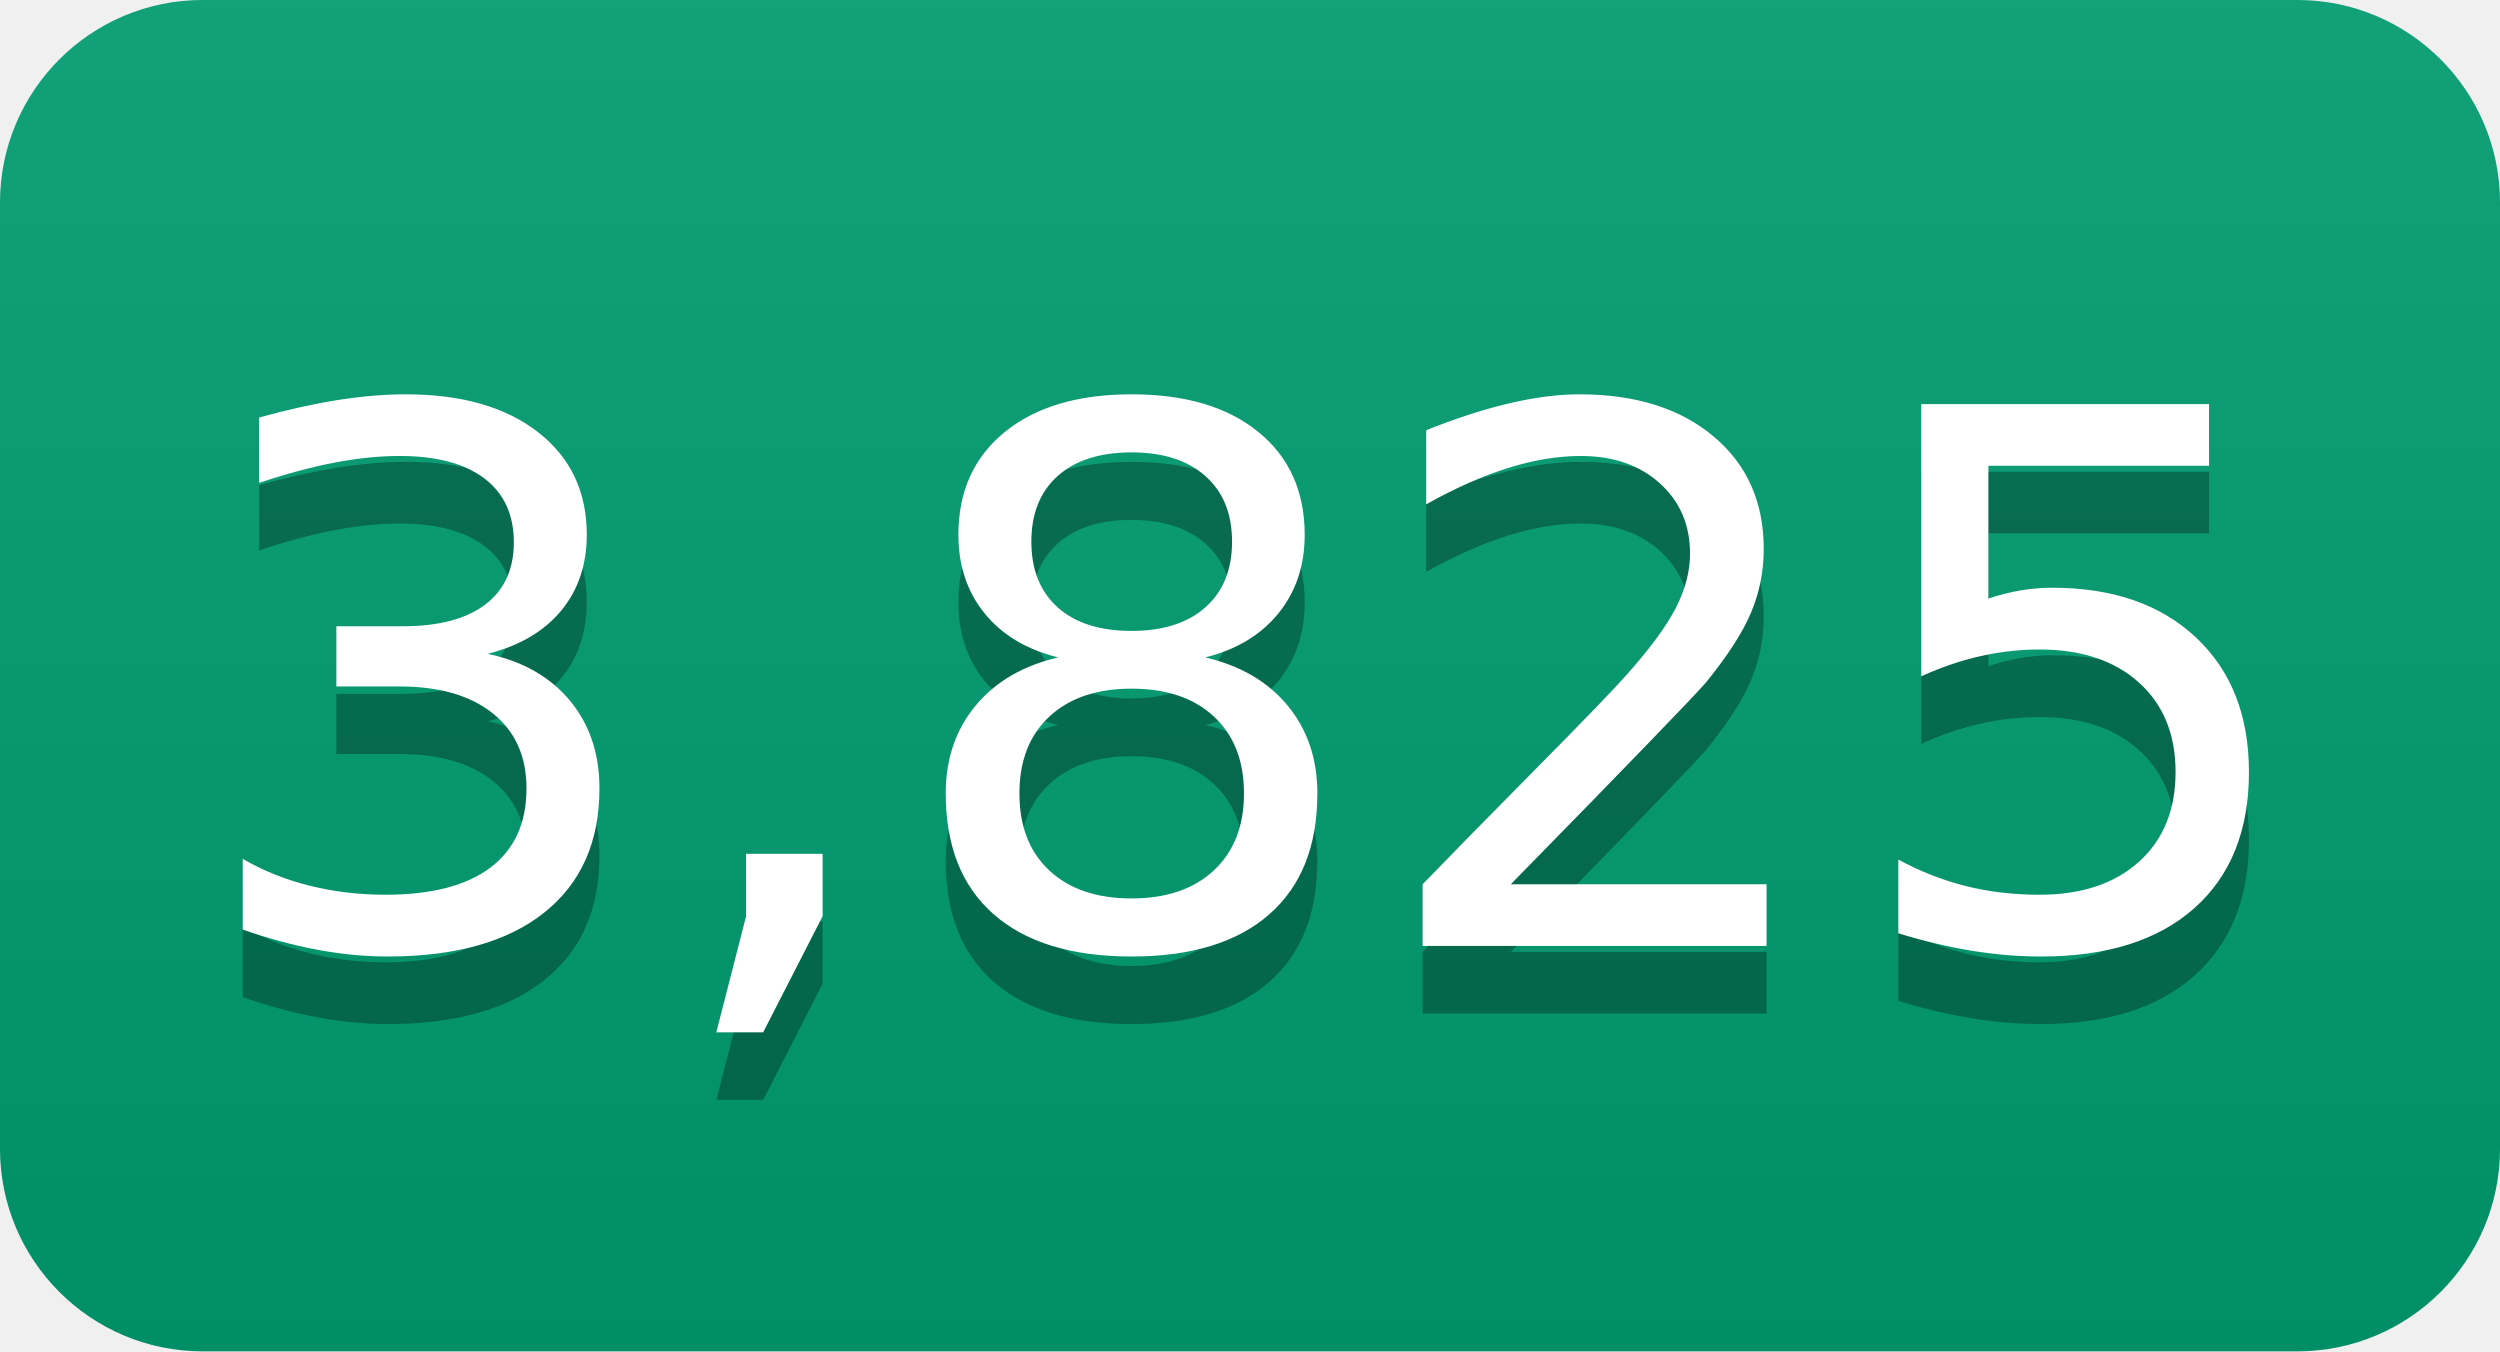
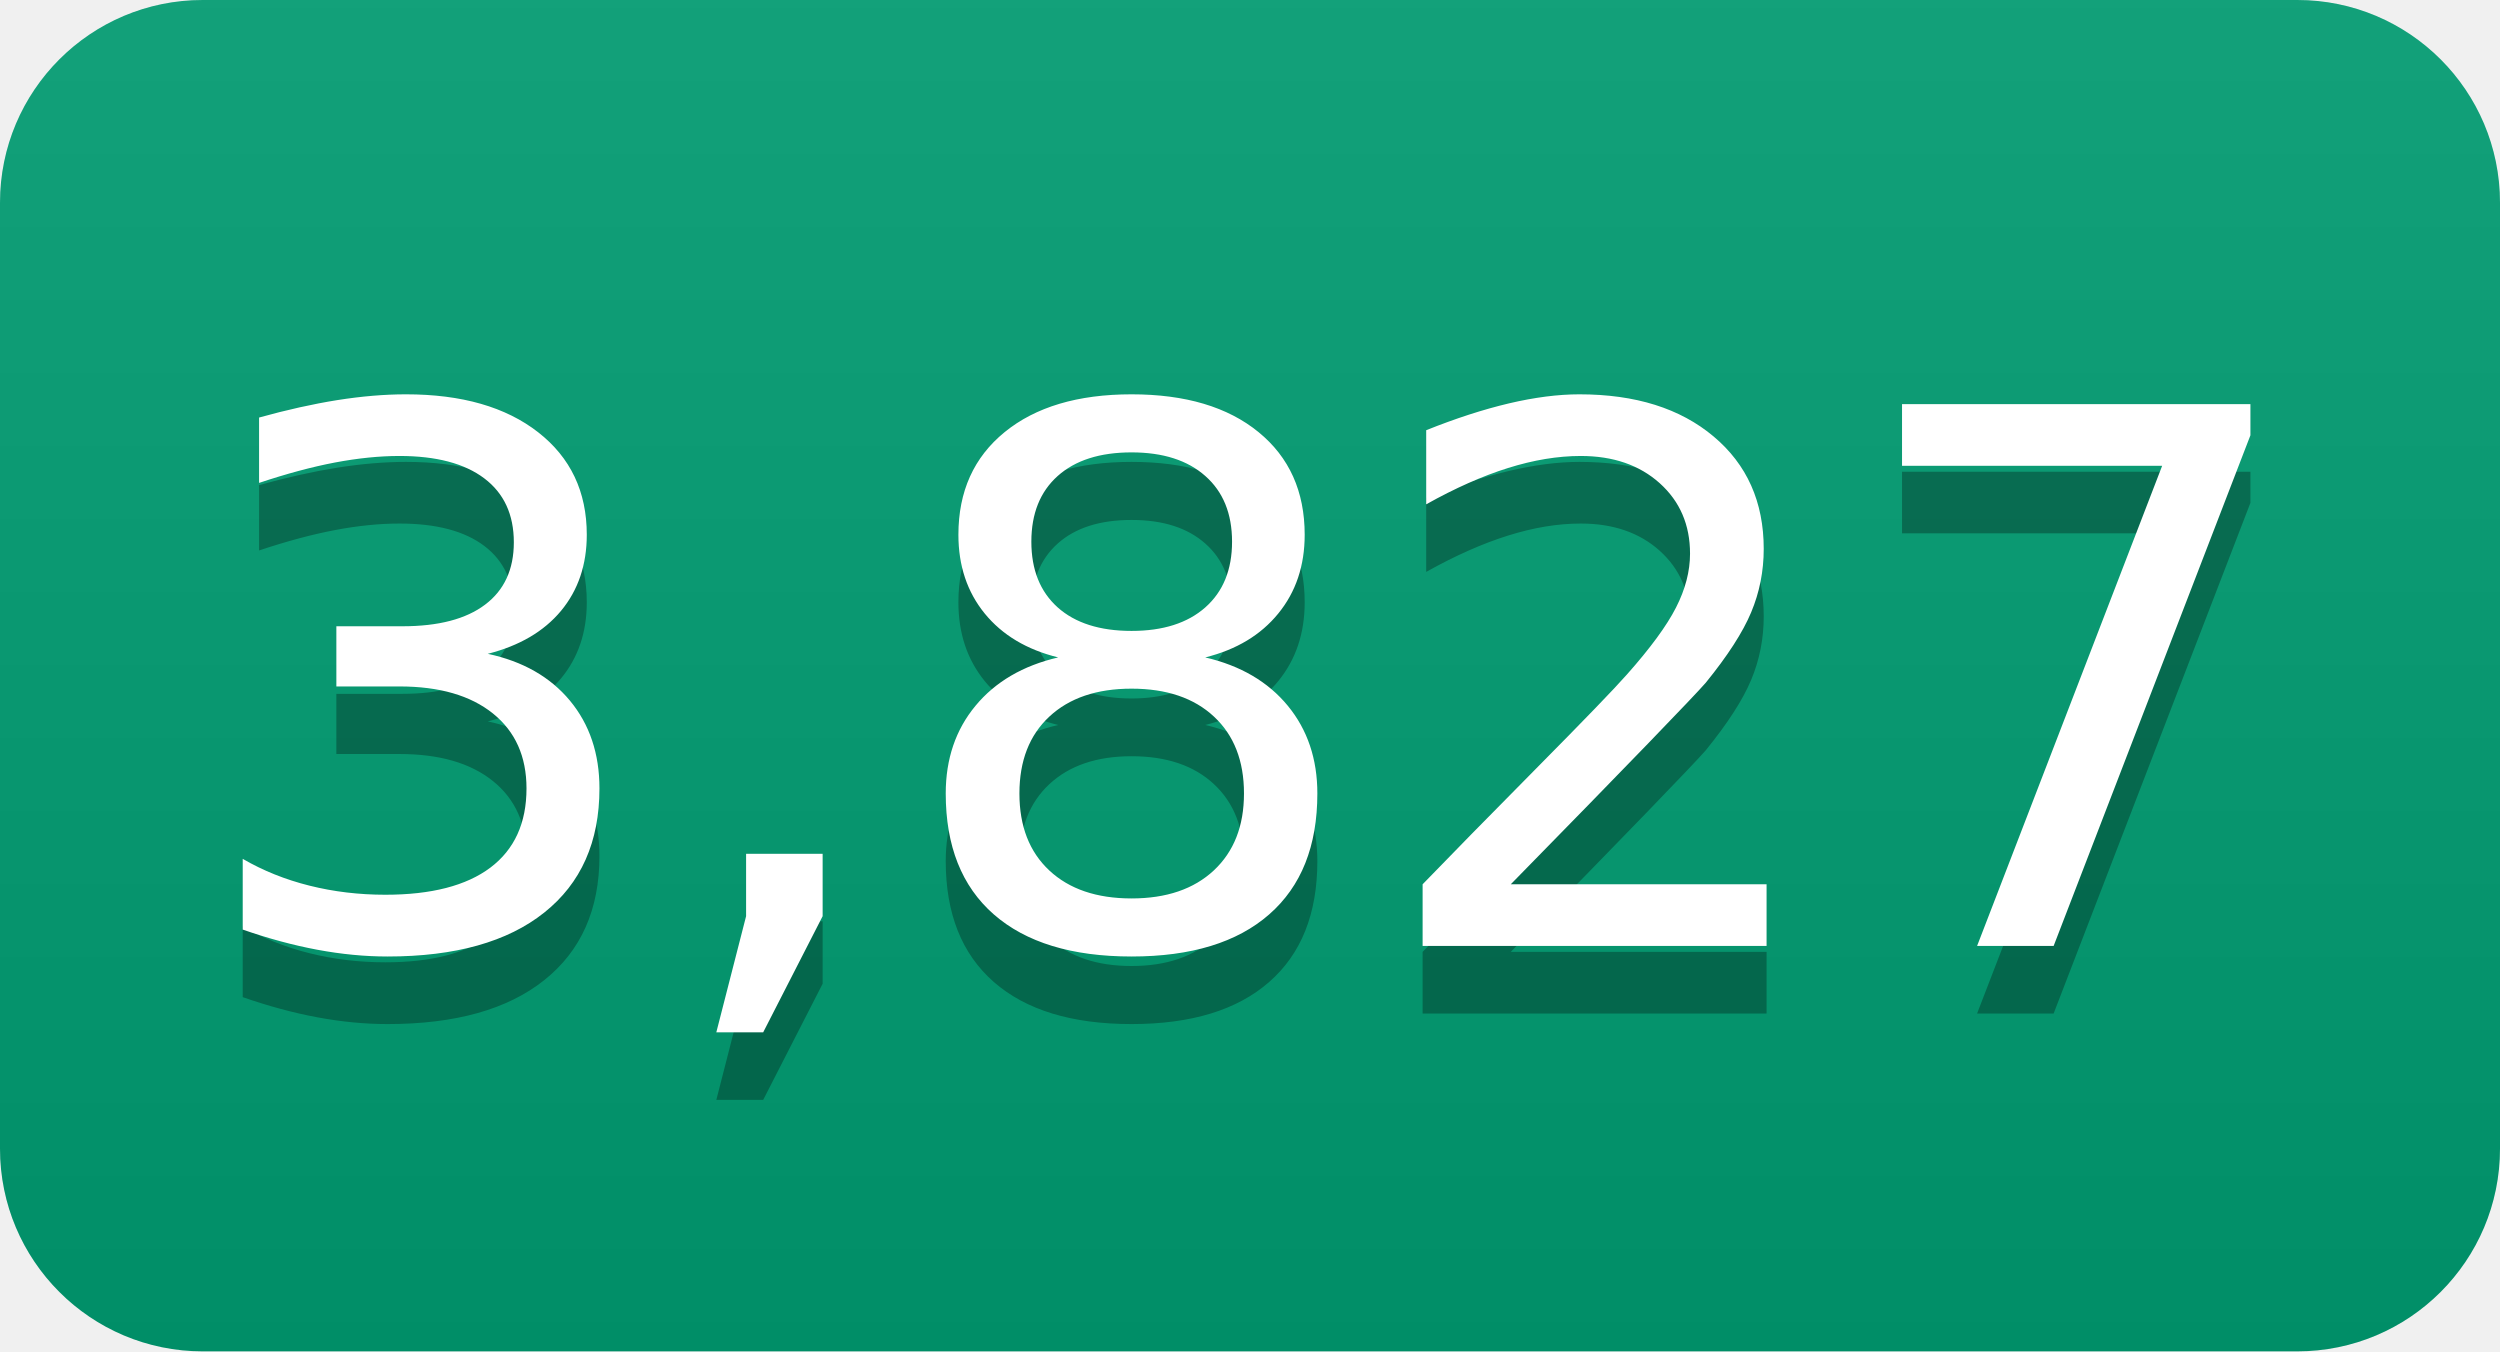
- <svg xmlns="http://www.w3.org/2000/svg" width="37" height="20" role="img" aria-label="3,825">
+ <svg xmlns="http://www.w3.org/2000/svg" width="37" height="20" role="img" aria-label="3,827">
  <linearGradient id="s" x2="0" y2="100%">
    <stop offset="0" stop-color="#bbb" stop-opacity=".1" />
    <stop offset="1" stop-opacity=".1" />
  </linearGradient>
  <clipPath id="r">
    <rect width="37" height="20" rx="3" fill="#fff" />
  </clipPath>
  <g clip-path="url(#r)">
    <rect width="0" height="20" fill="#009e73" />
    <rect x="0" width="37" height="20" fill="#009e73" />
    <rect width="37" height="20" fill="url(#s)" />
  </g>
  <g fill="#fff" text-anchor="middle" font-family="Verdana,Geneva,DejaVu Sans,sans-serif" text-rendering="geometricPrecision" font-size="110">
-     <text aria-hidden="true" x="185" y="150" fill="#010101" fill-opacity=".3" transform="scale(.1)" textLength="270">3,825</text>
-     <text x="185" y="140" transform="scale(.1)" fill="#fff" textLength="270">3,825</text>
+     <text aria-hidden="true" x="185" y="150" fill="#010101" fill-opacity=".3" transform="scale(.1)" textLength="270">3,827</text>
+     <text x="185" y="140" transform="scale(.1)" fill="#fff" textLength="270">3,827</text>
  </g>
</svg>
